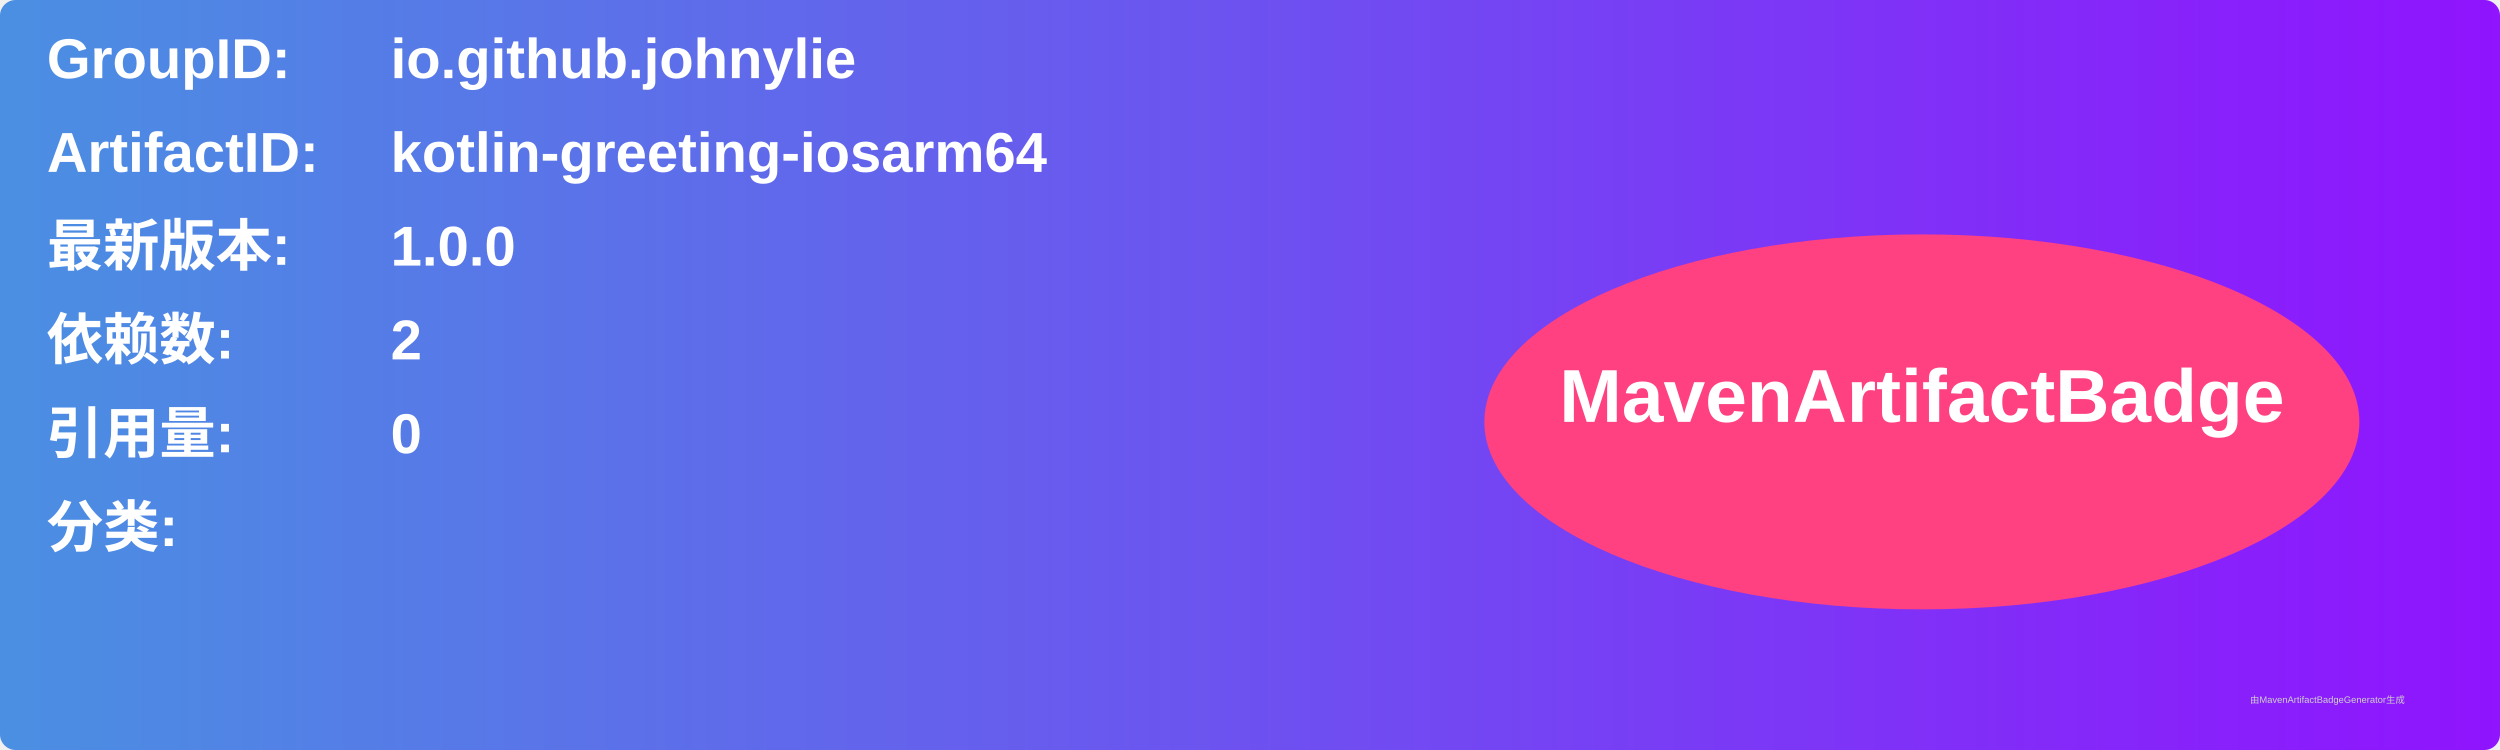
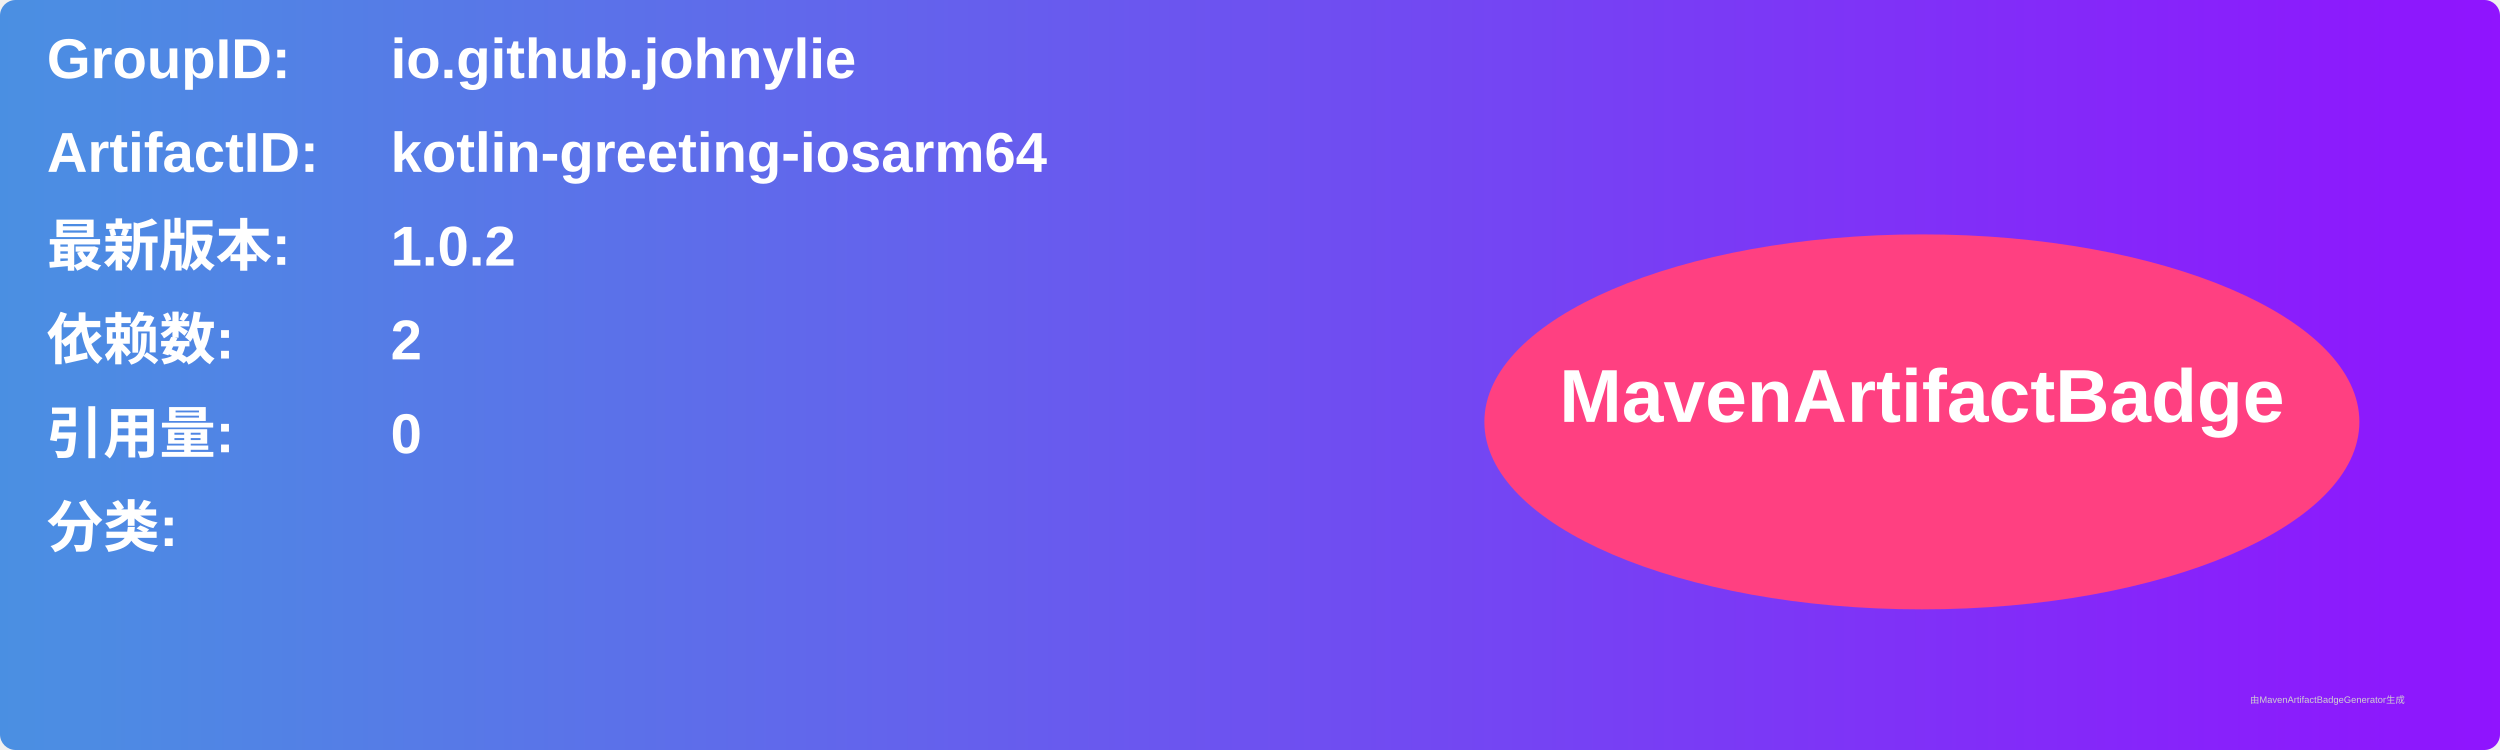
<svg xmlns="http://www.w3.org/2000/svg" width="800" height="240" viewBox="0 0 800 240">
  <linearGradient id="grad" x1="0%" y1="0%" x2="100%" y2="0%">
    <stop offset="0%" stop-color="#4a90e2" />
    <stop offset="100%" stop-color="#9013fe" />
  </linearGradient>
  <rect width="100%" height="100%" rx="5" ry="5" fill="url(#grad)" />
  <g transform="translate(15, 15)">
    <text x="0" y="10" font-family="Arial" font-size="18" fill="white" font-weight="bold" width="260">GroupID:</text>
    <text x="110" y="10" font-family="Arial" font-size="18" fill="white" font-weight="bold" width="460">io.github.johnylie</text>
    <text x="0" y="40" font-family="Arial" font-size="18" fill="white" font-weight="bold" width="260">ArtifactID:</text>
    <text x="110" y="40" font-family="Arial" font-size="18" fill="white" font-weight="bold" width="460">kotlin-greeting-iosarm64</text>
    <text x="0" y="70" font-family="Arial" font-size="18" fill="white" font-weight="bold">最新版本:</text>
    <text x="110" y="70" font-family="Arial" font-size="18" fill="white" font-weight="bold">
-       <tspan font-weight="bold">1.0.0</tspan>
+       <tspan font-weight="bold">1.0.2</tspan>
    </text>
    <text x="0" y="100" font-family="Arial" font-size="18" fill="white" font-weight="bold">依赖数: </text>
    <text x="110" y="100" font-family="Arial" font-size="18" fill="white">
      <tspan font-weight="bold">2</tspan>
    </text>
    <text x="0" y="130" font-family="Arial" font-size="18" fill="white" font-weight="bold">引用量: </text>
    <text x="110" y="130" font-family="Arial" font-size="18" fill="white">
      <tspan font-weight="bold">0</tspan>
    </text>
    <text x="0" y="160" font-family="Arial" font-size="18" fill="white" font-weight="bold">分类:</text>
    <text x="10" y="190" font-family="Arial" font-size="10" fill="white">
      <tspan font-weight="bold" />
    </text>
    <ellipse cx="600" cy="120" rx="140" ry="60" fill="#ff4081" />
    <text x="600" y="120" text-anchor="middle" font-family="Arial" font-size="24" fill="white" font-weight="bold">MavenArtifactBadge</text>
  </g>
  <text x="720" y="225" font-family="Arial" font-size="3" fill="#d0d0d0">由MavenArtifactBadgeGenerator生成</text>
</svg>
